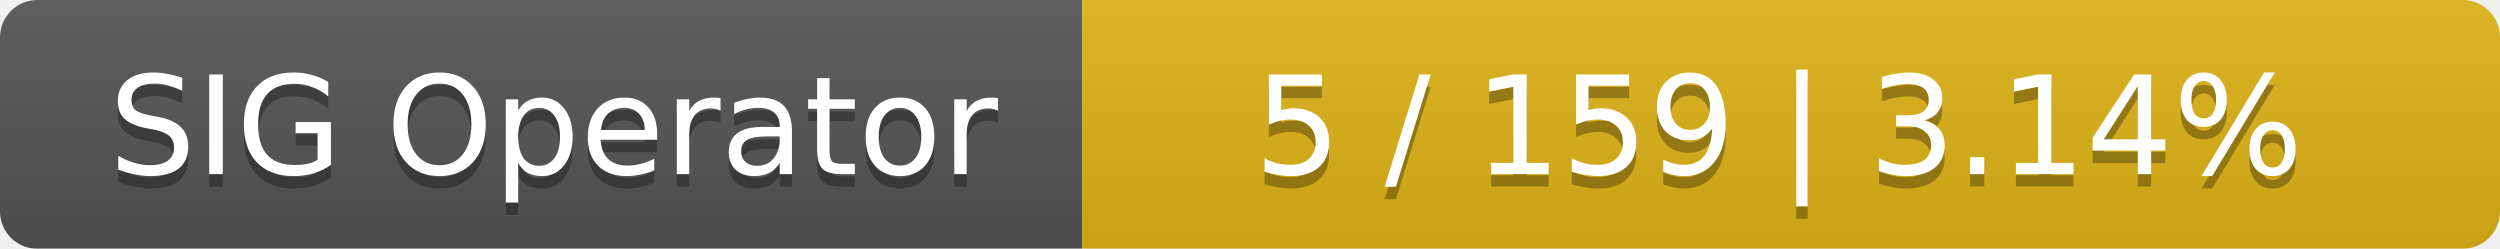
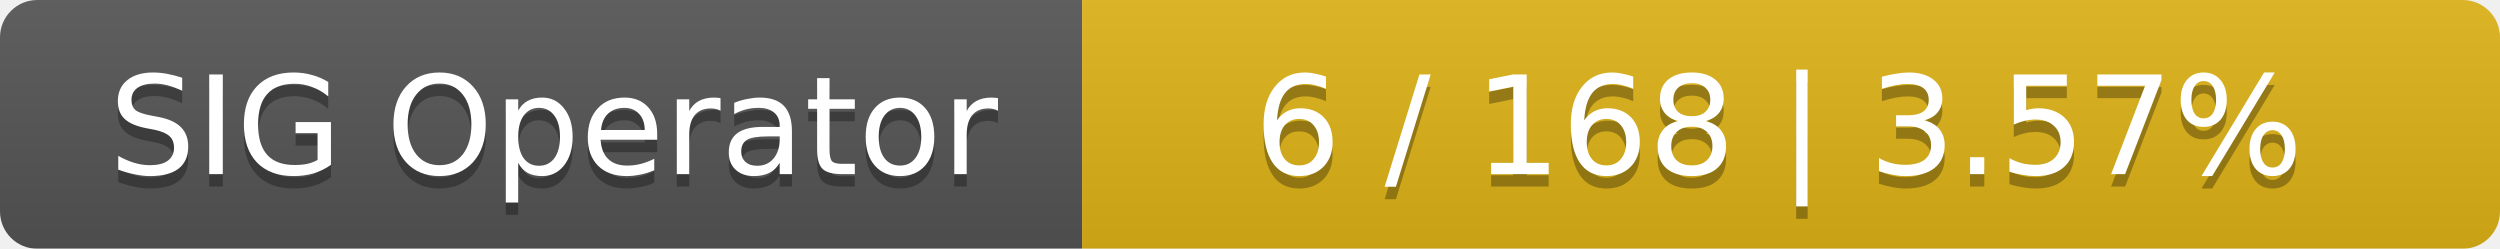
<svg xmlns="http://www.w3.org/2000/svg" width="201" height="20">
  <linearGradient id="smooth" x2="0" y2="100%">
    <stop offset="0" stop-color="#bbb" stop-opacity=".1" />
    <stop offset="1" stop-opacity=".1" />
  </linearGradient>
  <mask id="round">
    <rect width="201" height="20" rx="3" fill="#fff" />
  </mask>
  <g mask="url(#round)">
    <rect width="87" height="20" fill="#555" />
    <rect x="87" width="114" height="20" fill="#dfb317" />
    <rect width="201" height="20" fill="url(#smooth)" />
  </g>
  <g fill="#fff" text-anchor="middle" font-family="DejaVu Sans,Verdana,Geneva,sans-serif" font-size="11">
    <text x="44.5" y="15" fill="#010101" fill-opacity=".3">SIG Operator</text>
    <text x="44.5" y="14">SIG Operator</text>
-     <text x="143" y="15" fill="#010101" fill-opacity=".3">5 / 159    |    3.14%</text>
-     <text x="143" y="14">5 / 159    |    3.14%</text>
+     <text x="143" y="15" fill="#010101" fill-opacity=".3">6 / 168    |    3.57%</text>
+     <text x="143" y="14">6 / 168    |    3.57%</text>
  </g>
</svg>
